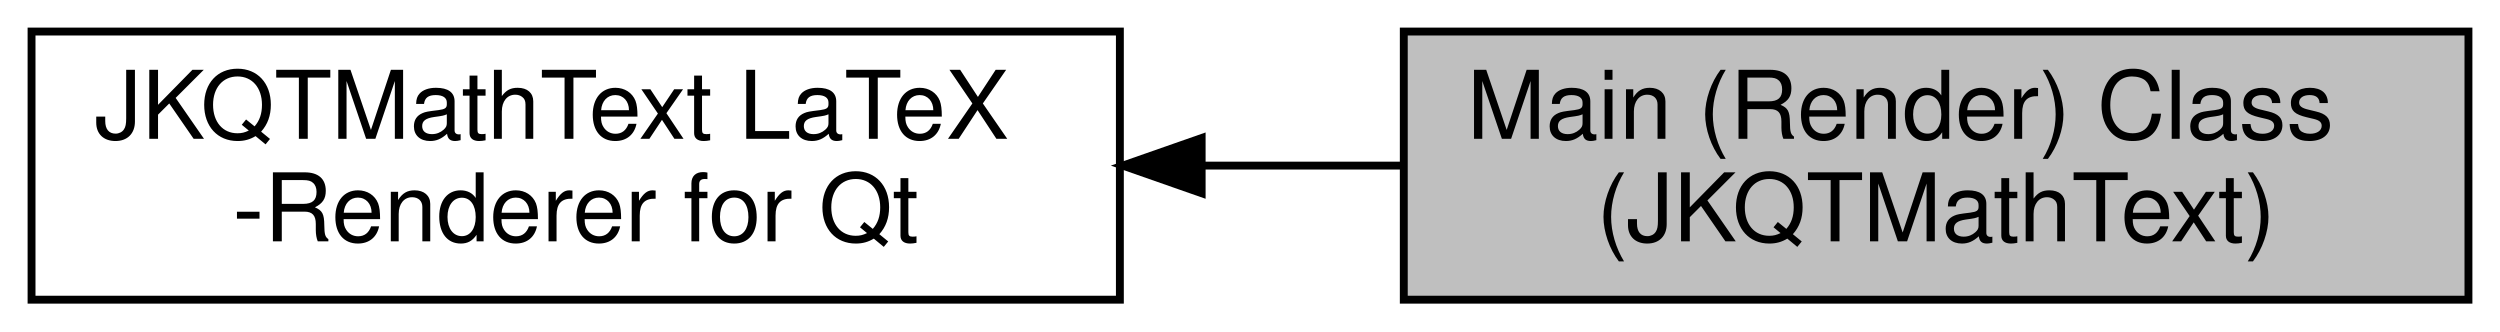
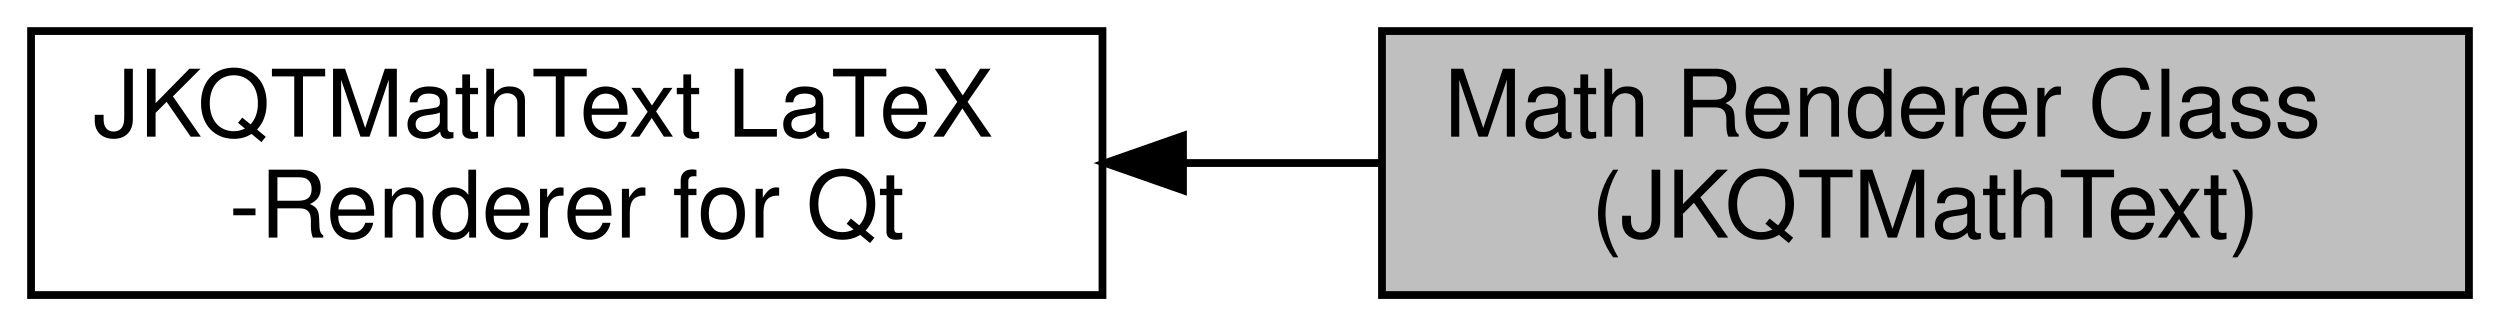
- <svg xmlns="http://www.w3.org/2000/svg" xmlns:xlink="http://www.w3.org/1999/xlink" width="317pt" height="42pt" viewBox="0.00 0.00 317.00 42.00">
+ <svg xmlns="http://www.w3.org/2000/svg" xmlns:xlink="http://www.w3.org/1999/xlink" width="322pt" height="42pt" viewBox="0.00 0.00 322.00 42.00">
  <g id="graph0" class="graph" transform="scale(1 1) rotate(0) translate(4 38)">
    <g id="node1" class="node">
      <g id="a_node1">
        <a xlink:href="group__jkqtmathtext.html" target="_top" xlink:title=" ">
          <polygon fill="none" stroke="black" points="138,-34 0,-34 0,0 138,0 138,-34" />
          <text text-anchor="start" x="8" y="-20.4" font-family="Helvetica,sans-Serif" font-size="12.00">JKQTMathText LaTeX</text>
          <text text-anchor="middle" x="69" y="-7.4" font-family="Helvetica,sans-Serif" font-size="12.00">-Renderer for Qt</text>
        </a>
      </g>
    </g>
    <g id="node2" class="node">
      <g id="a_node2">
        <a xlink:title=" ">
-           <polygon fill="#bfbfbf" stroke="black" points="309,-34 174,-34 174,0 309,0 309,-34" />
-           <text text-anchor="start" x="182" y="-20.4" font-family="Helvetica,sans-Serif" font-size="12.00">Main (Render) Class</text>
-           <text text-anchor="middle" x="241.5" y="-7.4" font-family="Helvetica,sans-Serif" font-size="12.00"> (JKQTMathText)</text>
+           <polygon fill="#bfbfbf" stroke="black" points="314,-34 174,-34 174,0 314,0 314,-34" />
+           <text text-anchor="start" x="182" y="-20.4" font-family="Helvetica,sans-Serif" font-size="12.00">Math Renderer Class</text>
+           <text text-anchor="middle" x="244" y="-7.4" font-family="Helvetica,sans-Serif" font-size="12.00"> (JKQTMathText)</text>
        </a>
      </g>
    </g>
    <g id="edge1" class="edge">
-       <path fill="none" stroke="black" d="M148.58,-17C157,-17 165.51,-17 173.78,-17" />
+       <path fill="none" stroke="black" d="M148.62,-17C157.09,-17 165.65,-17 173.99,-17" />
      <polygon fill="black" stroke="black" points="148.37,-13.5 138.37,-17 148.37,-20.5 148.37,-13.5" />
    </g>
  </g>
</svg>
